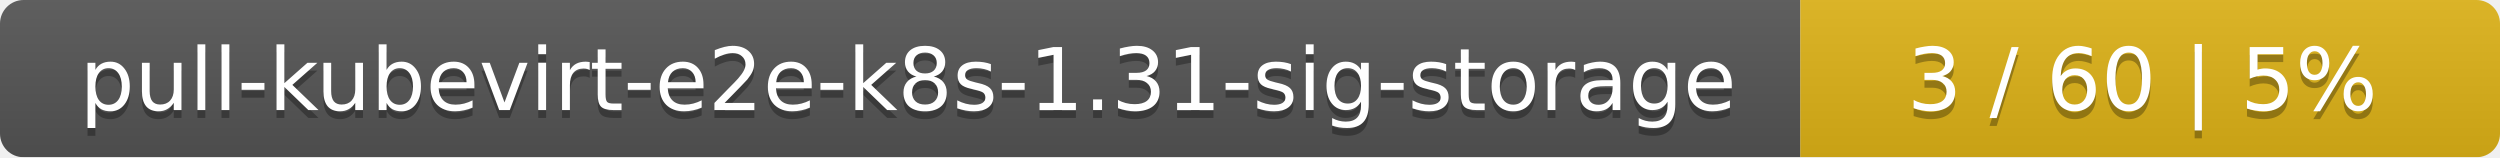
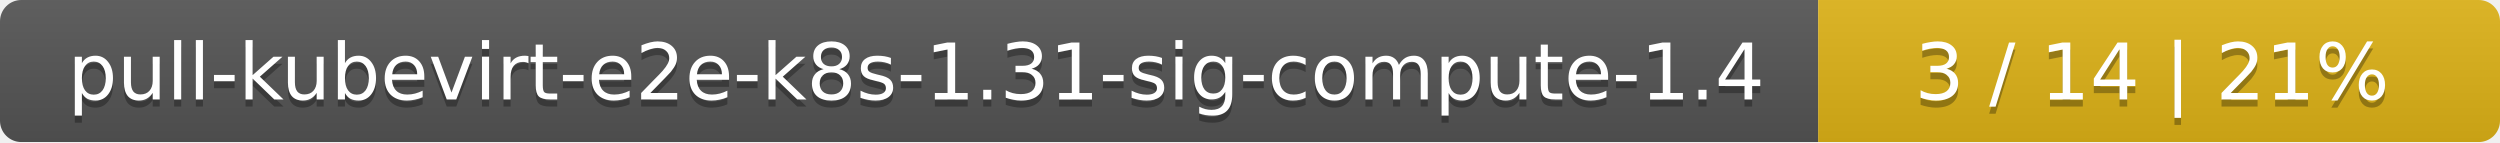
- <svg xmlns="http://www.w3.org/2000/svg" width="318" height="20">
+ <svg xmlns="http://www.w3.org/2000/svg" width="352" height="20">
  <linearGradient id="smooth" x2="0" y2="100%">
    <stop offset="0" stop-color="#bbb" stop-opacity=".1" />
    <stop offset="1" stop-opacity=".1" />
  </linearGradient>
  <mask id="round">
-     <rect width="318" height="20" rx="3" fill="#fff" />
+     <rect width="352" height="20" rx="3" fill="#fff" />
  </mask>
  <g mask="url(#round)">
-     <rect width="229" height="20" fill="#555" />
-     <rect x="229" width="89" height="20" fill="#dfb317" />
-     <rect width="318" height="20" fill="url(#smooth)" />
+     <rect width="256" height="20" fill="#555" />
+     <rect x="256" width="96" height="20" fill="#dfb317" />
+     <rect width="352" height="20" fill="url(#smooth)" />
  </g>
  <g fill="#fff" text-anchor="middle" font-family="DejaVu Sans,Verdana,Geneva,sans-serif" font-size="11">
-     <text x="115.5" y="15" fill="#010101" fill-opacity=".3">pull-kubevirt-e2e-k8s-1.31-sig-storage</text>
-     <text x="115.5" y="14">pull-kubevirt-e2e-k8s-1.31-sig-storage</text>
-     <text x="272.5" y="15" fill="#010101" fill-opacity=".3">3 / 60    |    5%</text>
-     <text x="272.5" y="14">3 / 60    |    5%</text>
+     <text x="129" y="15" fill="#010101" fill-opacity=".3">pull-kubevirt-e2e-k8s-1.31-sig-compute-1.4</text>
+     <text x="129" y="14">pull-kubevirt-e2e-k8s-1.31-sig-compute-1.4</text>
+     <text x="303" y="15" fill="#010101" fill-opacity=".3">3 / 14    |    21%</text>
+     <text x="303" y="14">3 / 14    |    21%</text>
  </g>
</svg>
